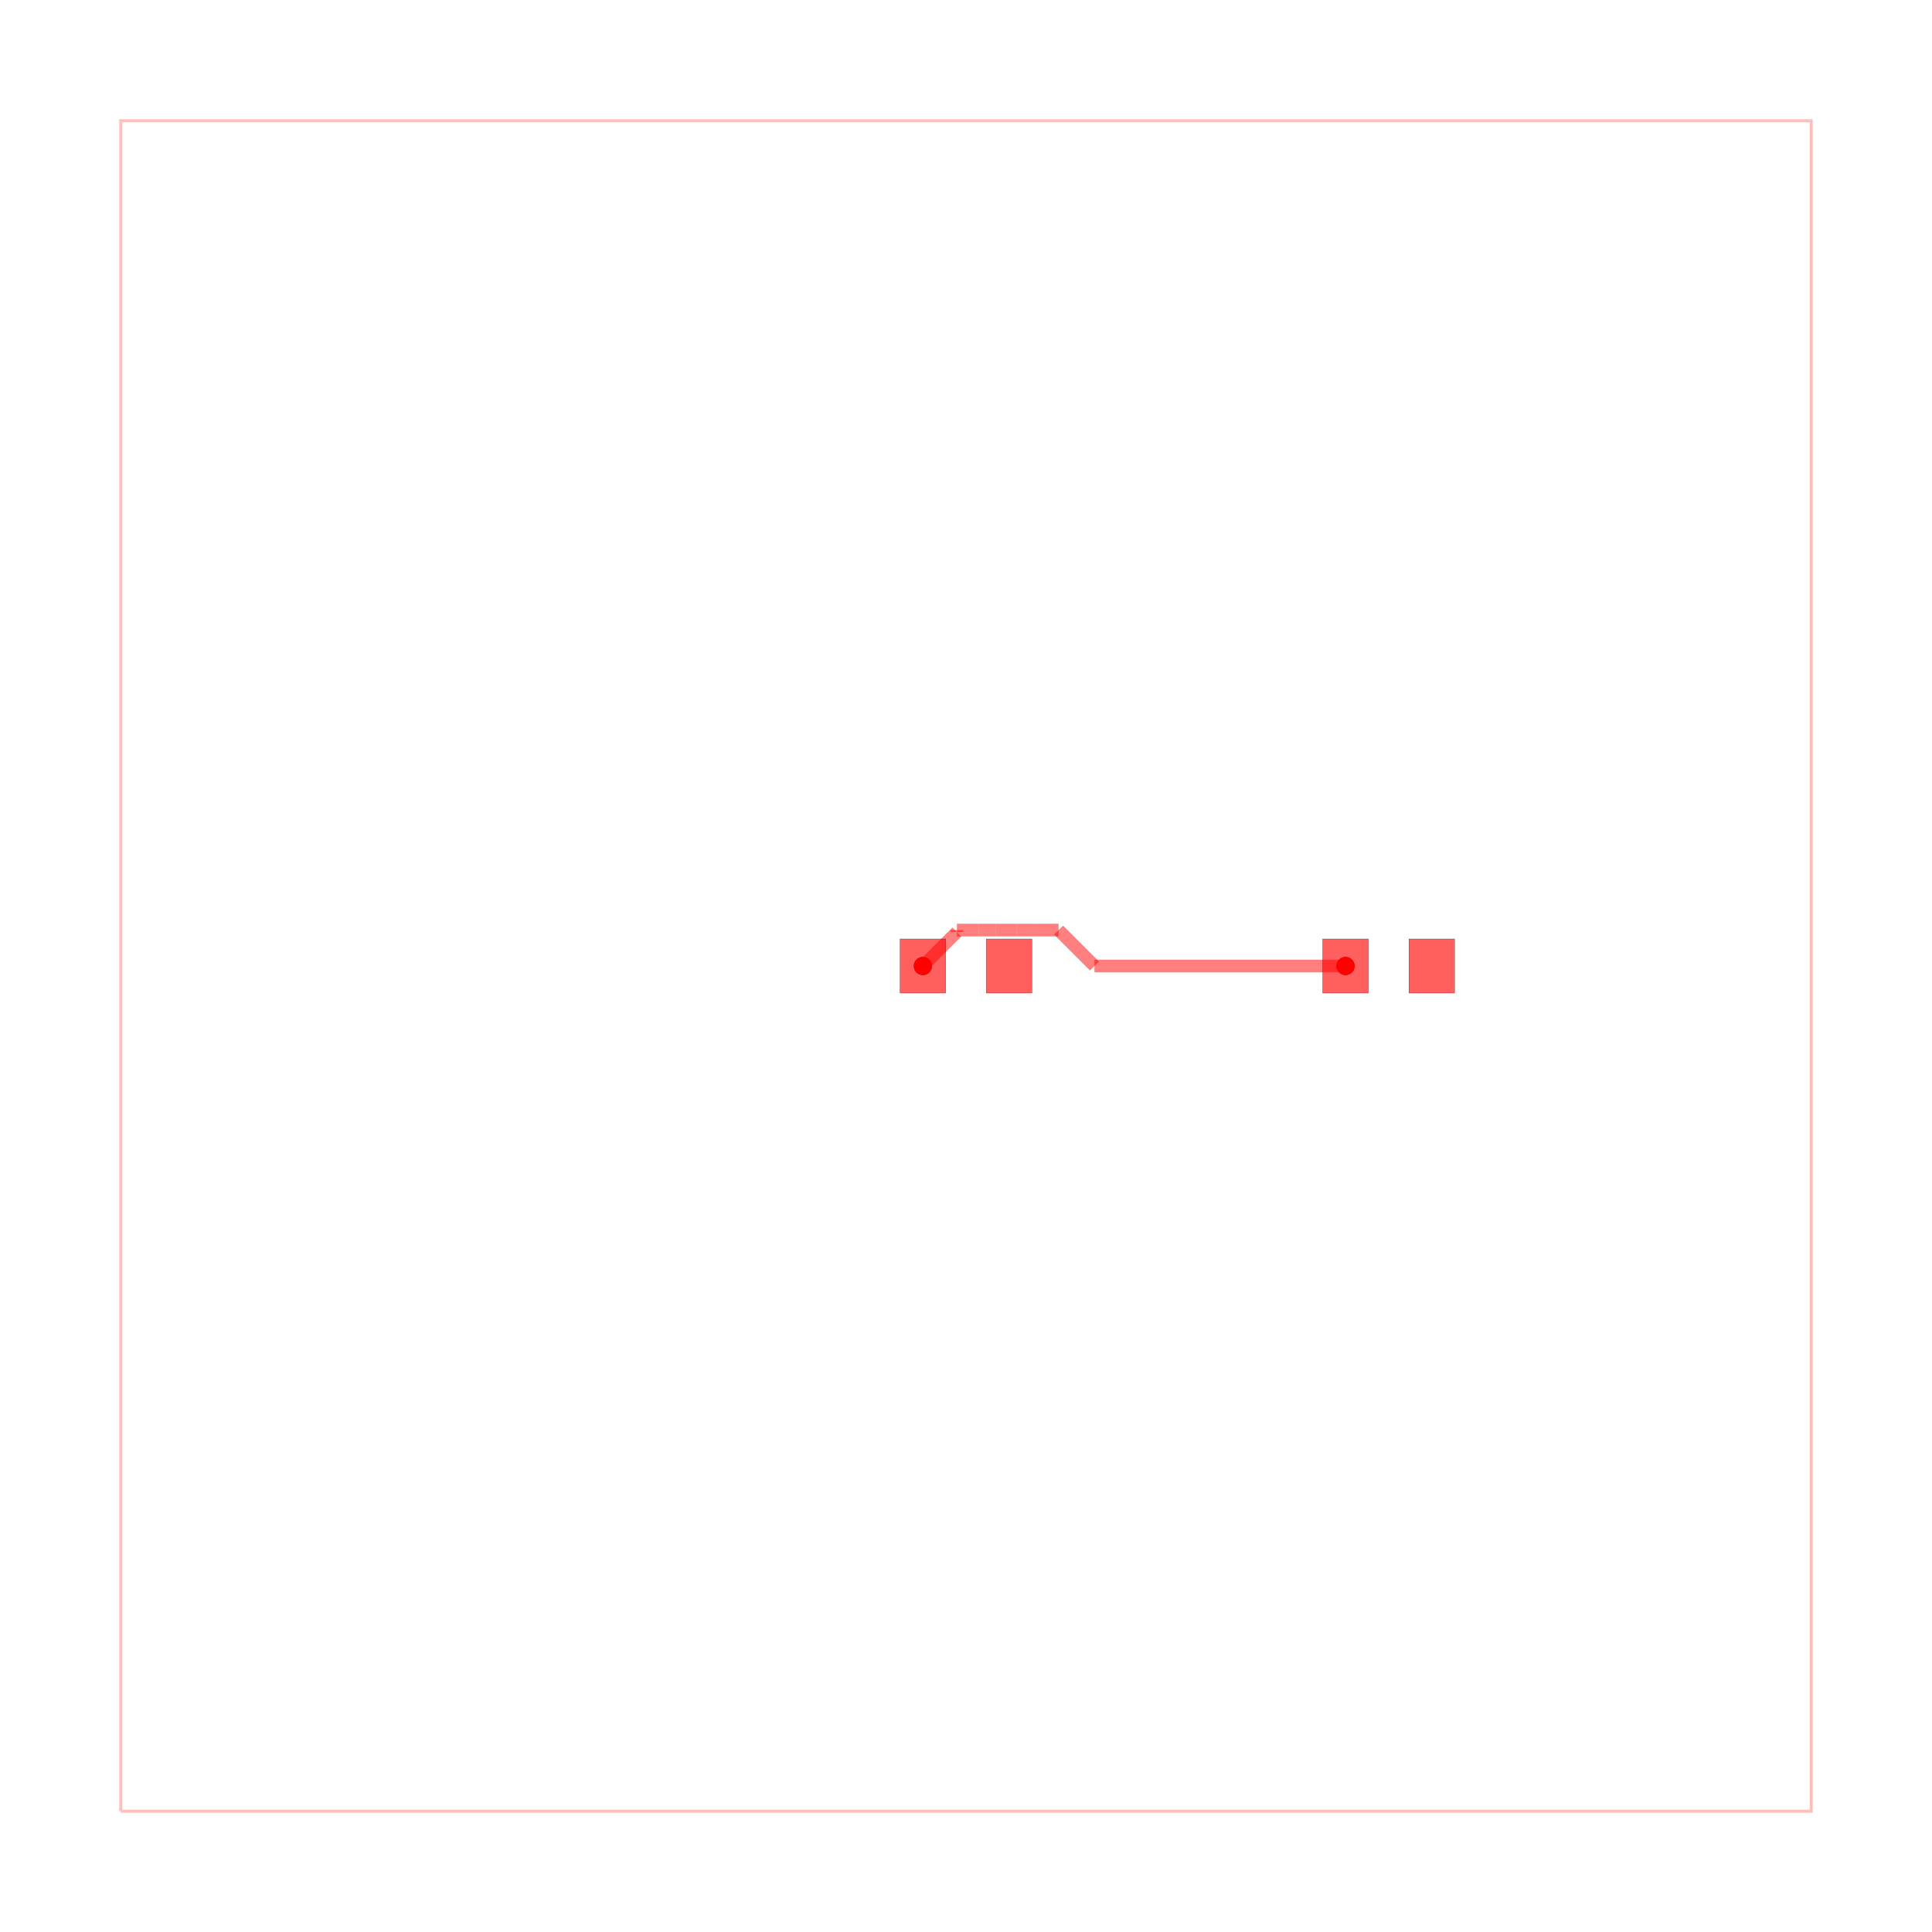
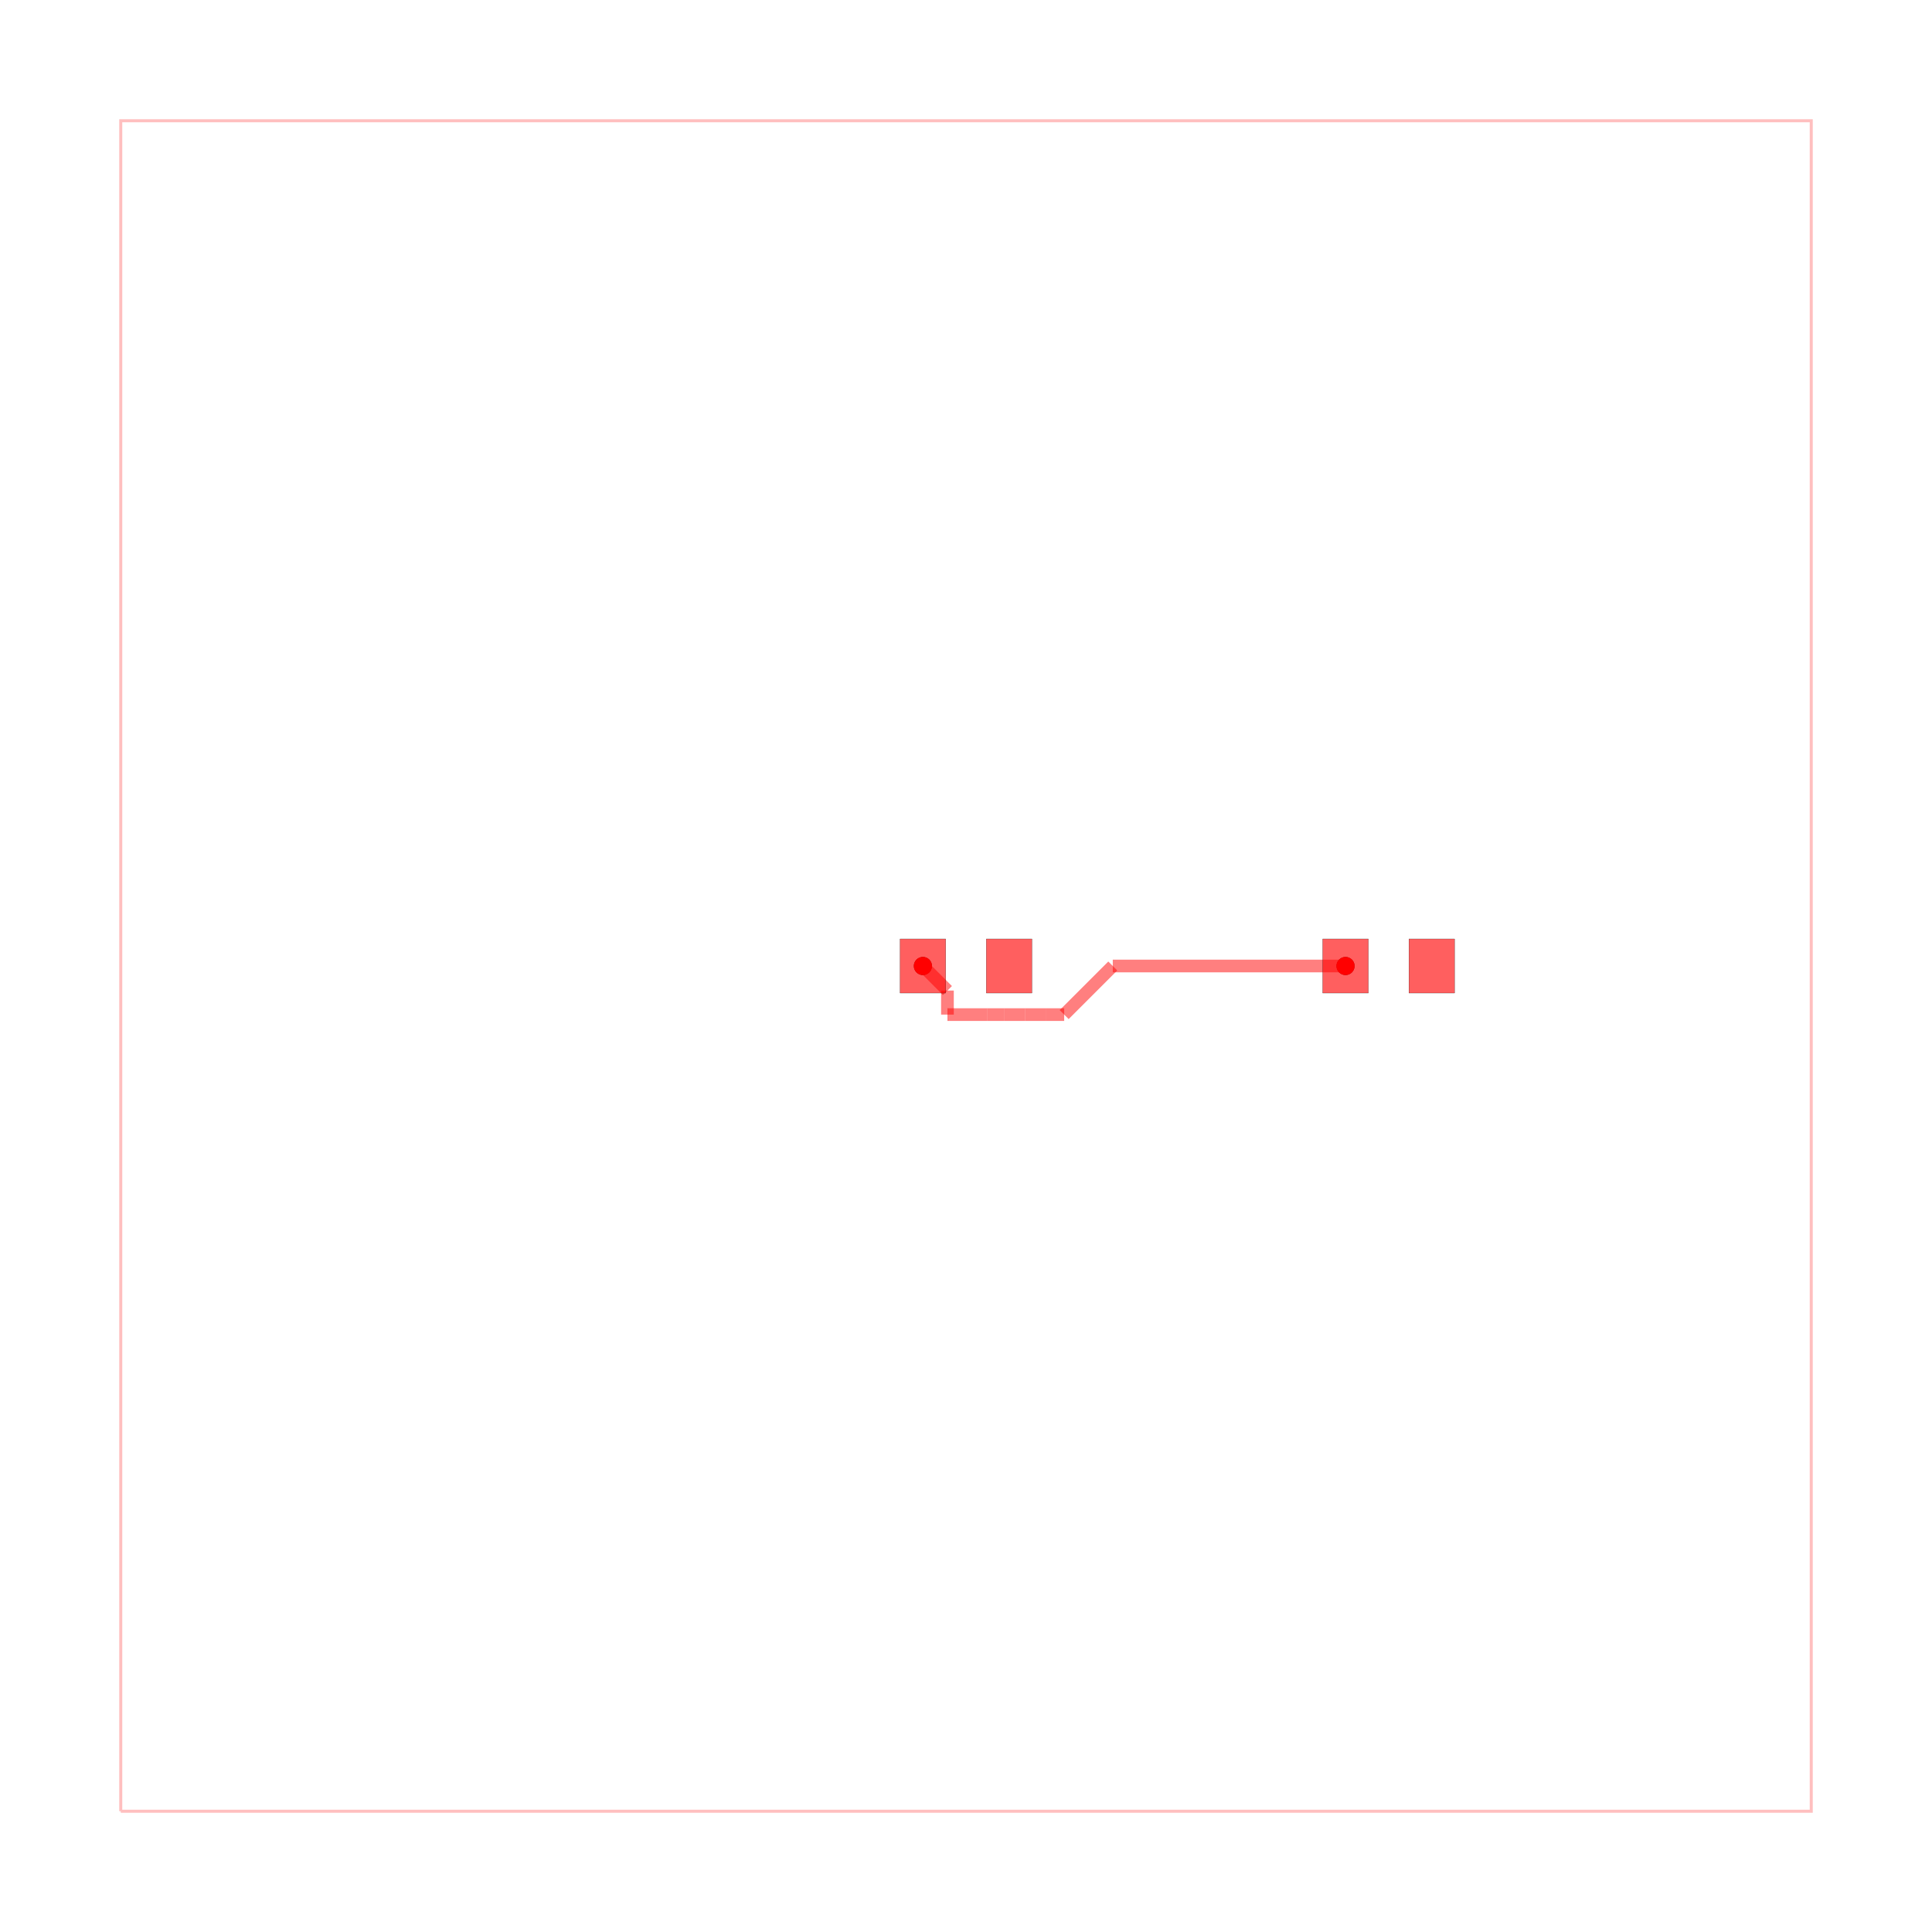
<svg xmlns="http://www.w3.org/2000/svg" width="640" height="640" viewBox="0 0 640 640">
  <rect width="100%" height="100%" fill="white" />
  <g>
    <circle data-type="point" data-label="source_trace_0 pcb_port_3" data-x="4.49" data-y="0" cx="445.72" cy="320" r="3" fill="black" />
  </g>
  <g>
    <circle data-type="point" data-label="source_trace_0 pcb_port_2" data-x="-0.51" data-y="0" cx="305.72" cy="320" r="3" fill="black" />
  </g>
  <g>
    <circle data-type="point" data-label="source_trace_0 (top)" data-x="4.49" data-y="0" cx="445.72" cy="320" r="3" fill="hsl(0, 100%, 50%)" />
  </g>
  <g>
    <circle data-type="point" data-label="source_trace_0 (top)" data-x="-0.51" data-y="0" cx="305.72" cy="320" r="3" fill="hsl(0, 100%, 50%)" />
  </g>
  <g>
    <polyline data-points="-10,-10 10,-10 10,10 -10,10 -10,-10" data-type="line" data-label="" points="40,600 600,600 600,40 40,40 40,600" fill="none" stroke="rgba(255,0,0,0.25)" stroke-width="1px" />
  </g>
  <g>
-     <polyline data-points="4.49,0 1.5201233779204606,0" data-type="line" data-label="" points="445.72,320 362.563,320" fill="none" stroke="rgba(255,0,0,0.5)" stroke-width="4.2" />
+     <polyline data-points="4.49,0 1.7365288881802479,0" data-type="line" data-label="" points="445.72,320 368.623,320" fill="none" stroke="rgba(255,0,0,0.5)" stroke-width="4.2" />
  </g>
  <g>
-     <polyline data-points="1.5201233779204606,0 1.0951233779204606,0.425" data-type="line" data-label="" points="362.563,320 350.663,308.1" fill="none" stroke="rgba(255,0,0,0.5)" stroke-width="4.2" />
+     <polyline data-points="1.7365288881802479,0 1.1615288881802477,-0.5750000000000001" data-type="line" data-label="" points="368.623,320 352.523,336.1" fill="none" stroke="rgba(255,0,0,0.5)" stroke-width="4.2" />
  </g>
  <g>
-     <polyline data-points="1.0951233779204606,0.425 0.8499999999999996,0.425" data-type="line" data-label="" points="350.663,308.1 343.8,308.1" fill="none" stroke="rgba(255,0,0,0.5)" stroke-width="4.2" />
+     <polyline data-points="1.1615288881802477,-0.5750000000000001 0.9500000000000008,-0.5750000000000001" data-type="line" data-label="" points="352.523,336.1 346.6,336.1" fill="none" stroke="rgba(255,0,0,0.5)" stroke-width="4.2" />
  </g>
  <g>
-     <polyline data-points="0.8499999999999996,0.425 0.5999999999999994,0.425" data-type="line" data-label="" points="343.8,308.1 336.8,308.1" fill="none" stroke="rgba(255,0,0,0.5)" stroke-width="4.2" />
+     <polyline data-points="0.9500000000000008,-0.5750000000000001 0.7000000000000006,-0.5750000000000001" data-type="line" data-label="" points="346.6,336.1 339.6,336.1" fill="none" stroke="rgba(255,0,0,0.5)" stroke-width="4.2" />
  </g>
  <g>
-     <polyline data-points="0.5999999999999994,0.425 0.3499999999999994,0.425" data-type="line" data-label="" points="336.8,308.1 329.8,308.1" fill="none" stroke="rgba(255,0,0,0.5)" stroke-width="4.2" />
+     <polyline data-points="0.7000000000000006,-0.5750000000000001 0.45000000000000046,-0.5750000000000001" data-type="line" data-label="" points="339.6,336.1 332.6,336.1" fill="none" stroke="rgba(255,0,0,0.5)" stroke-width="4.2" />
  </g>
  <g>
-     <polyline data-points="0.3499999999999994,0.425 0.14999999999999947,0.425" data-type="line" data-label="" points="329.8,308.1 324.2,308.1" fill="none" stroke="rgba(255,0,0,0.5)" stroke-width="4.2" />
+     <polyline data-points="0.45000000000000046,-0.5750000000000001 0.2500000000000005,-0.5750000000000001" data-type="line" data-label="" points="332.6,336.1 327,336.1" fill="none" stroke="rgba(255,0,0,0.5)" stroke-width="4.2" />
  </g>
  <g>
-     <polyline data-points="0.14999999999999947,0.425 -0.10000000000000055,0.425" data-type="line" data-label="" points="324.2,308.1 317.2,308.1" fill="none" stroke="rgba(255,0,0,0.5)" stroke-width="4.2" />
+     <polyline data-points="0.2500000000000005,-0.5750000000000001 5.134781488891349e-16,-0.5750000000000001" data-type="line" data-label="" points="327,336.1 320,336.1" fill="none" stroke="rgba(255,0,0,0.5)" stroke-width="4.2" />
  </g>
  <g>
-     <polyline data-points="-0.10000000000000055,0.425 -0.10766414288798223,0.425" data-type="line" data-label="" points="317.2,308.1 316.985,308.1" fill="none" stroke="rgba(255,0,0,0.5)" stroke-width="4.2" />
+     <polyline data-points="5.134781488891349e-16,-0.5750000000000001 -0.1999999999999995,-0.5750000000000001" data-type="line" data-label="" points="320,336.1 314.4,336.1" fill="none" stroke="rgba(255,0,0,0.5)" stroke-width="4.2" />
  </g>
  <g>
-     <polyline data-points="-0.10766414288798223,0.425 -0.10766414288798223,0.4023358571120178" data-type="line" data-label="" points="316.985,308.1 316.985,308.735" fill="none" stroke="rgba(255,0,0,0.5)" stroke-width="4.2" />
+     <polyline data-points="-0.1999999999999995,-0.5750000000000001 -0.21948154066902903,-0.5750000000000001" data-type="line" data-label="" points="314.4,336.1 313.855,336.1" fill="none" stroke="rgba(255,0,0,0.5)" stroke-width="4.2" />
  </g>
  <g>
-     <polyline data-points="-0.10766414288798223,0.4023358571120178 -0.51,0" data-type="line" data-label="" points="316.985,308.735 305.72,320" fill="none" stroke="rgba(255,0,0,0.5)" stroke-width="4.2" />
+     <polyline data-points="-0.21948154066902903,-0.5750000000000001 -0.21948154066902903,-0.290518459330971" data-type="line" data-label="" points="313.855,336.1 313.855,328.135" fill="none" stroke="rgba(255,0,0,0.5)" stroke-width="4.2" />
+   </g>
+   <g>
+     <polyline data-points="-0.21948154066902903,-0.290518459330971 -0.51,0" data-type="line" data-label="" points="313.855,328.135 305.72,320" fill="none" stroke="rgba(255,0,0,0.5)" stroke-width="4.2" />
  </g>
  <g>
    <rect data-type="rect" data-label="top" data-x="-0.51" data-y="0" x="298.16" y="311.04" width="15.12" height="17.92" fill="rgba(255,0,0,0.25)" stroke="black" stroke-width="0.036" />
  </g>
  <g>
    <rect data-type="rect" data-label="top" data-x="0.51" data-y="0" x="326.72" y="311.04" width="15.12" height="17.92" fill="rgba(255,0,0,0.25)" stroke="black" stroke-width="0.036" />
  </g>
  <g>
    <rect data-type="rect" data-label="top" data-x="4.49" data-y="0" x="438.16" y="311.04" width="15.12" height="17.92" fill="rgba(255,0,0,0.25)" stroke="black" stroke-width="0.036" />
  </g>
  <g>
    <rect data-type="rect" data-label="top" data-x="5.51" data-y="0" x="466.72" y="311.04" width="15.12" height="17.92" fill="rgba(255,0,0,0.25)" stroke="black" stroke-width="0.036" />
  </g>
  <g>
    <rect data-type="rect" data-label="" data-x="-0.51" data-y="0" x="298.16" y="311.04" width="15.12" height="17.92" fill="rgba(255,0,0,0.5)" stroke="black" stroke-width="0.036" />
  </g>
  <g>
    <rect data-type="rect" data-label="" data-x="0.51" data-y="0" x="326.72" y="311.04" width="15.12" height="17.92" fill="rgba(255,0,0,0.5)" stroke="black" stroke-width="0.036" />
  </g>
  <g>
    <rect data-type="rect" data-label="" data-x="4.49" data-y="0" x="438.16" y="311.04" width="15.12" height="17.92" fill="rgba(255,0,0,0.5)" stroke="black" stroke-width="0.036" />
  </g>
  <g>
    <rect data-type="rect" data-label="" data-x="5.51" data-y="0" x="466.72" y="311.04" width="15.12" height="17.92" fill="rgba(255,0,0,0.5)" stroke="black" stroke-width="0.036" />
  </g>
  <g id="crosshair" style="display: none">
    <line id="crosshair-h" y1="0" y2="640" stroke="#666" stroke-width="0.5" />
    <line id="crosshair-v" x1="0" x2="640" stroke="#666" stroke-width="0.5" />
    <text id="coordinates" font-family="monospace" font-size="12" fill="#666" />
  </g>
</svg>
